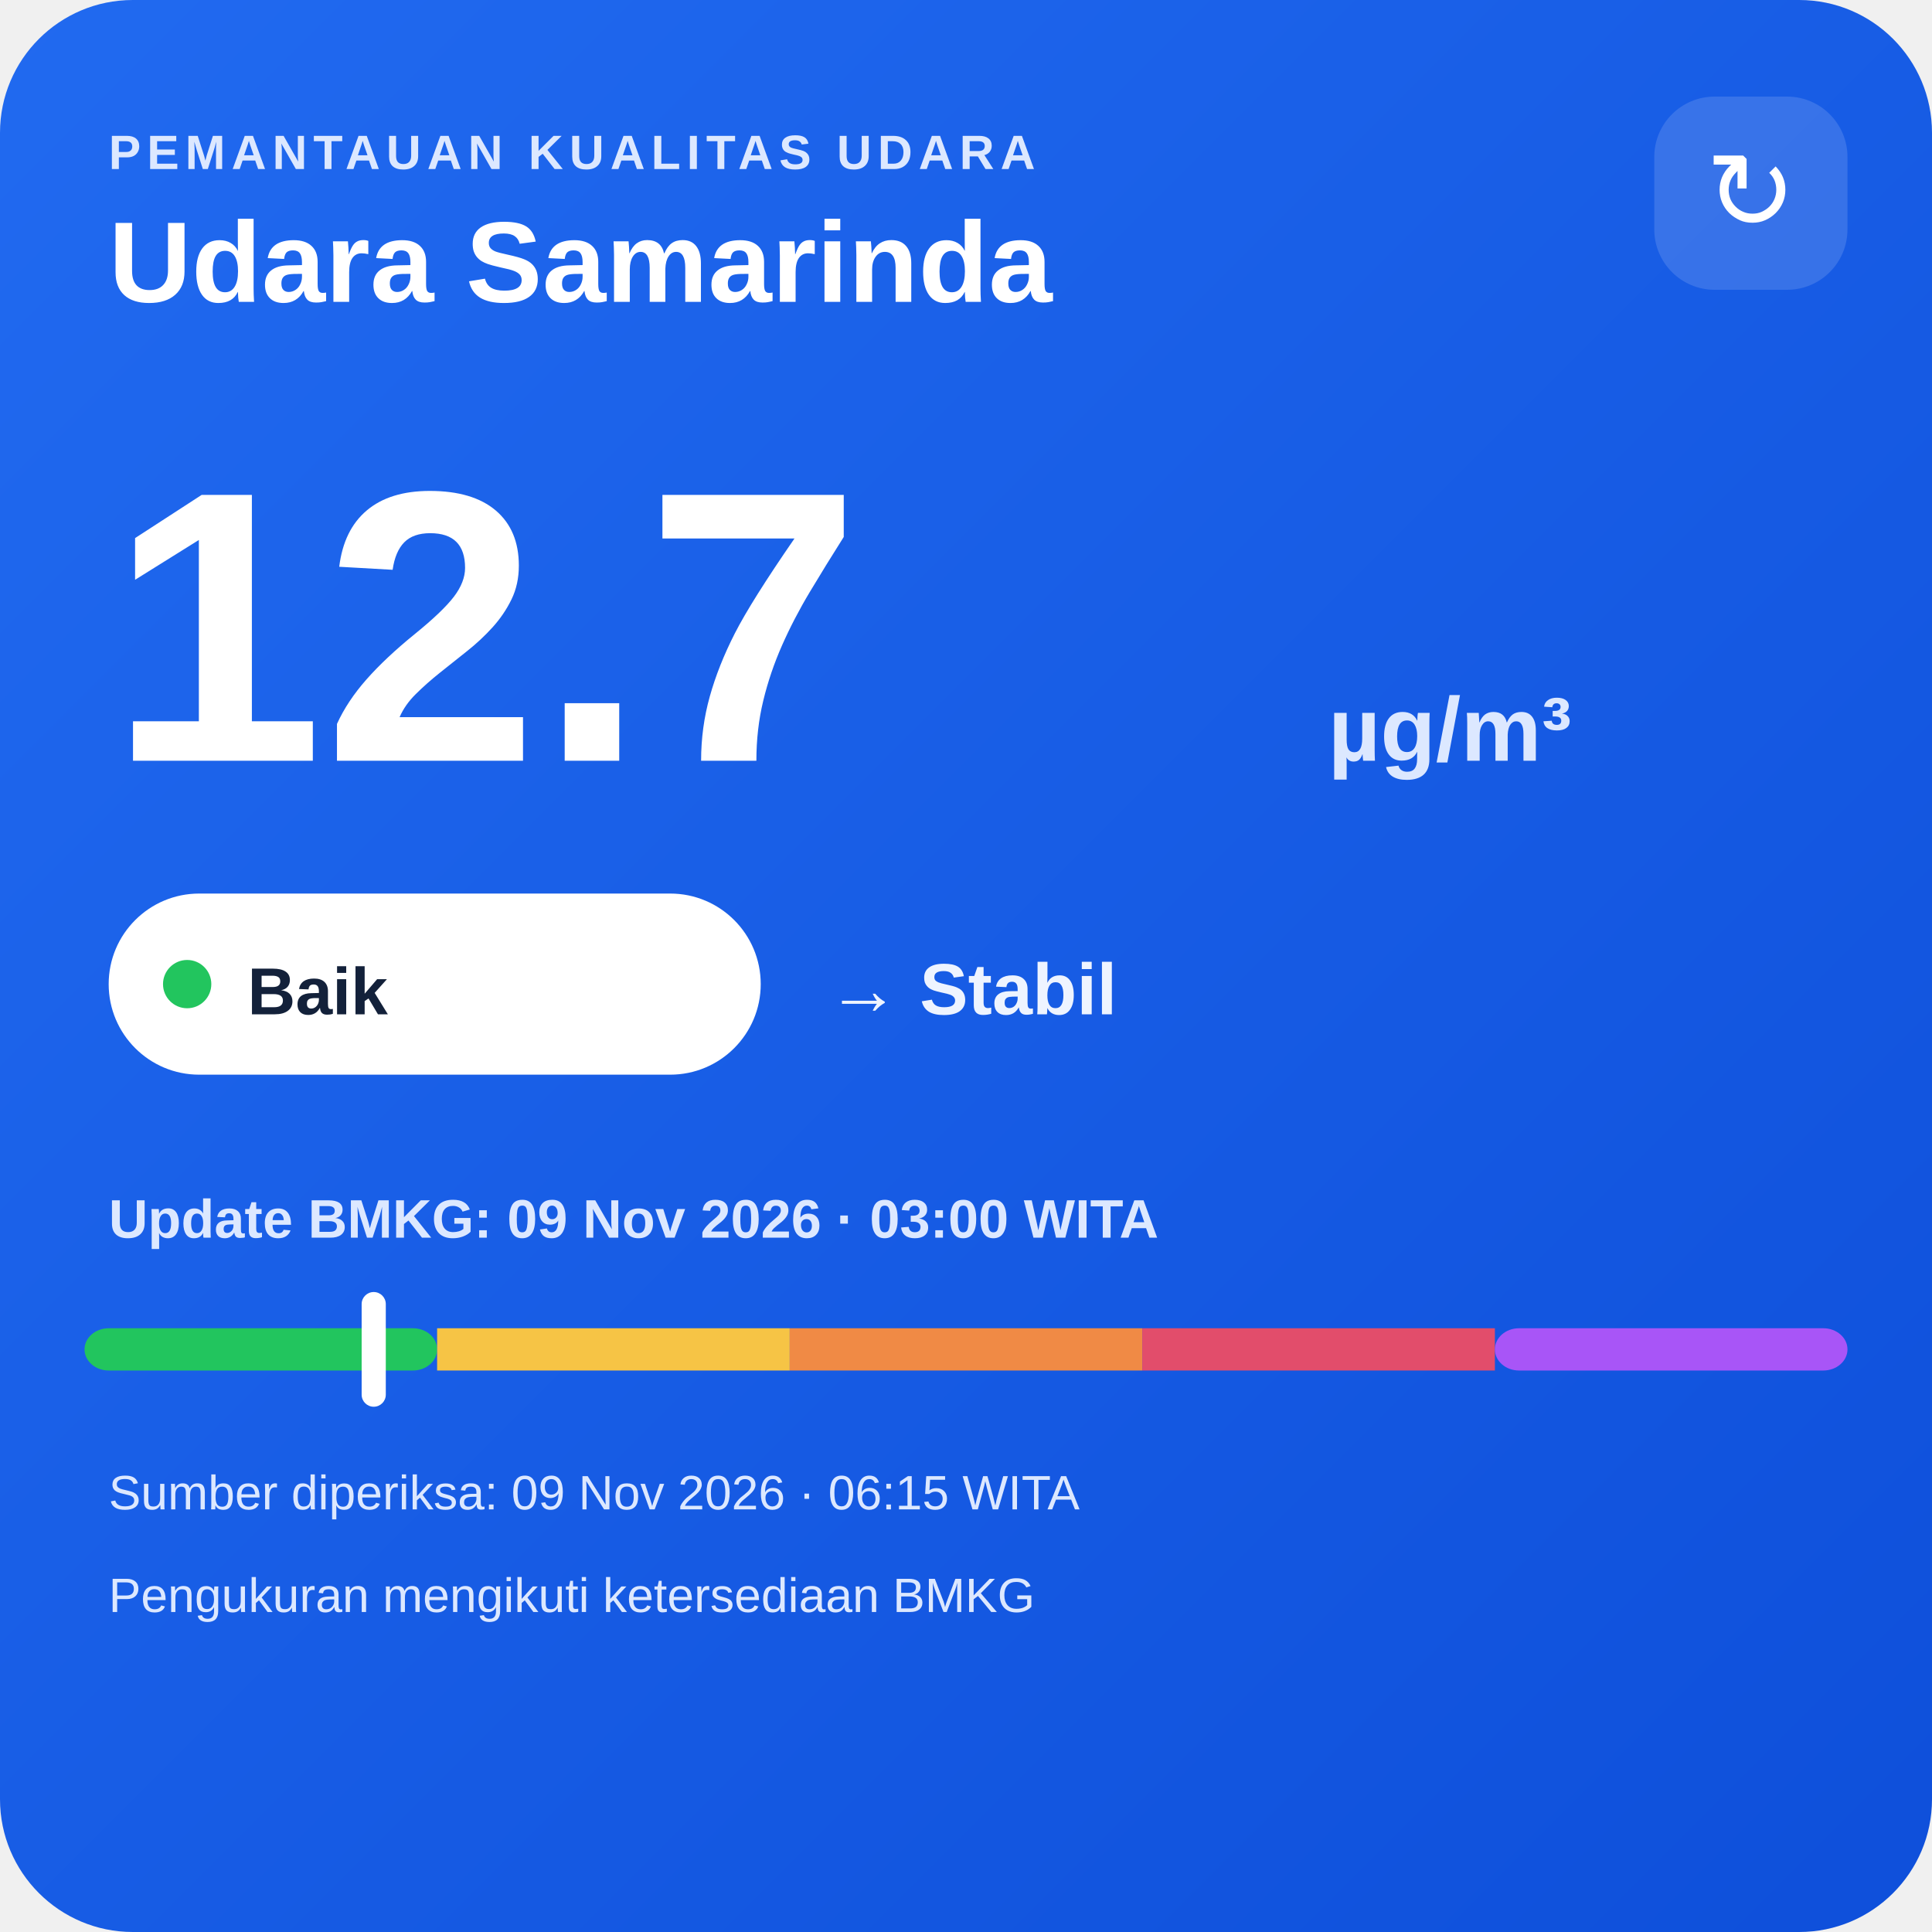
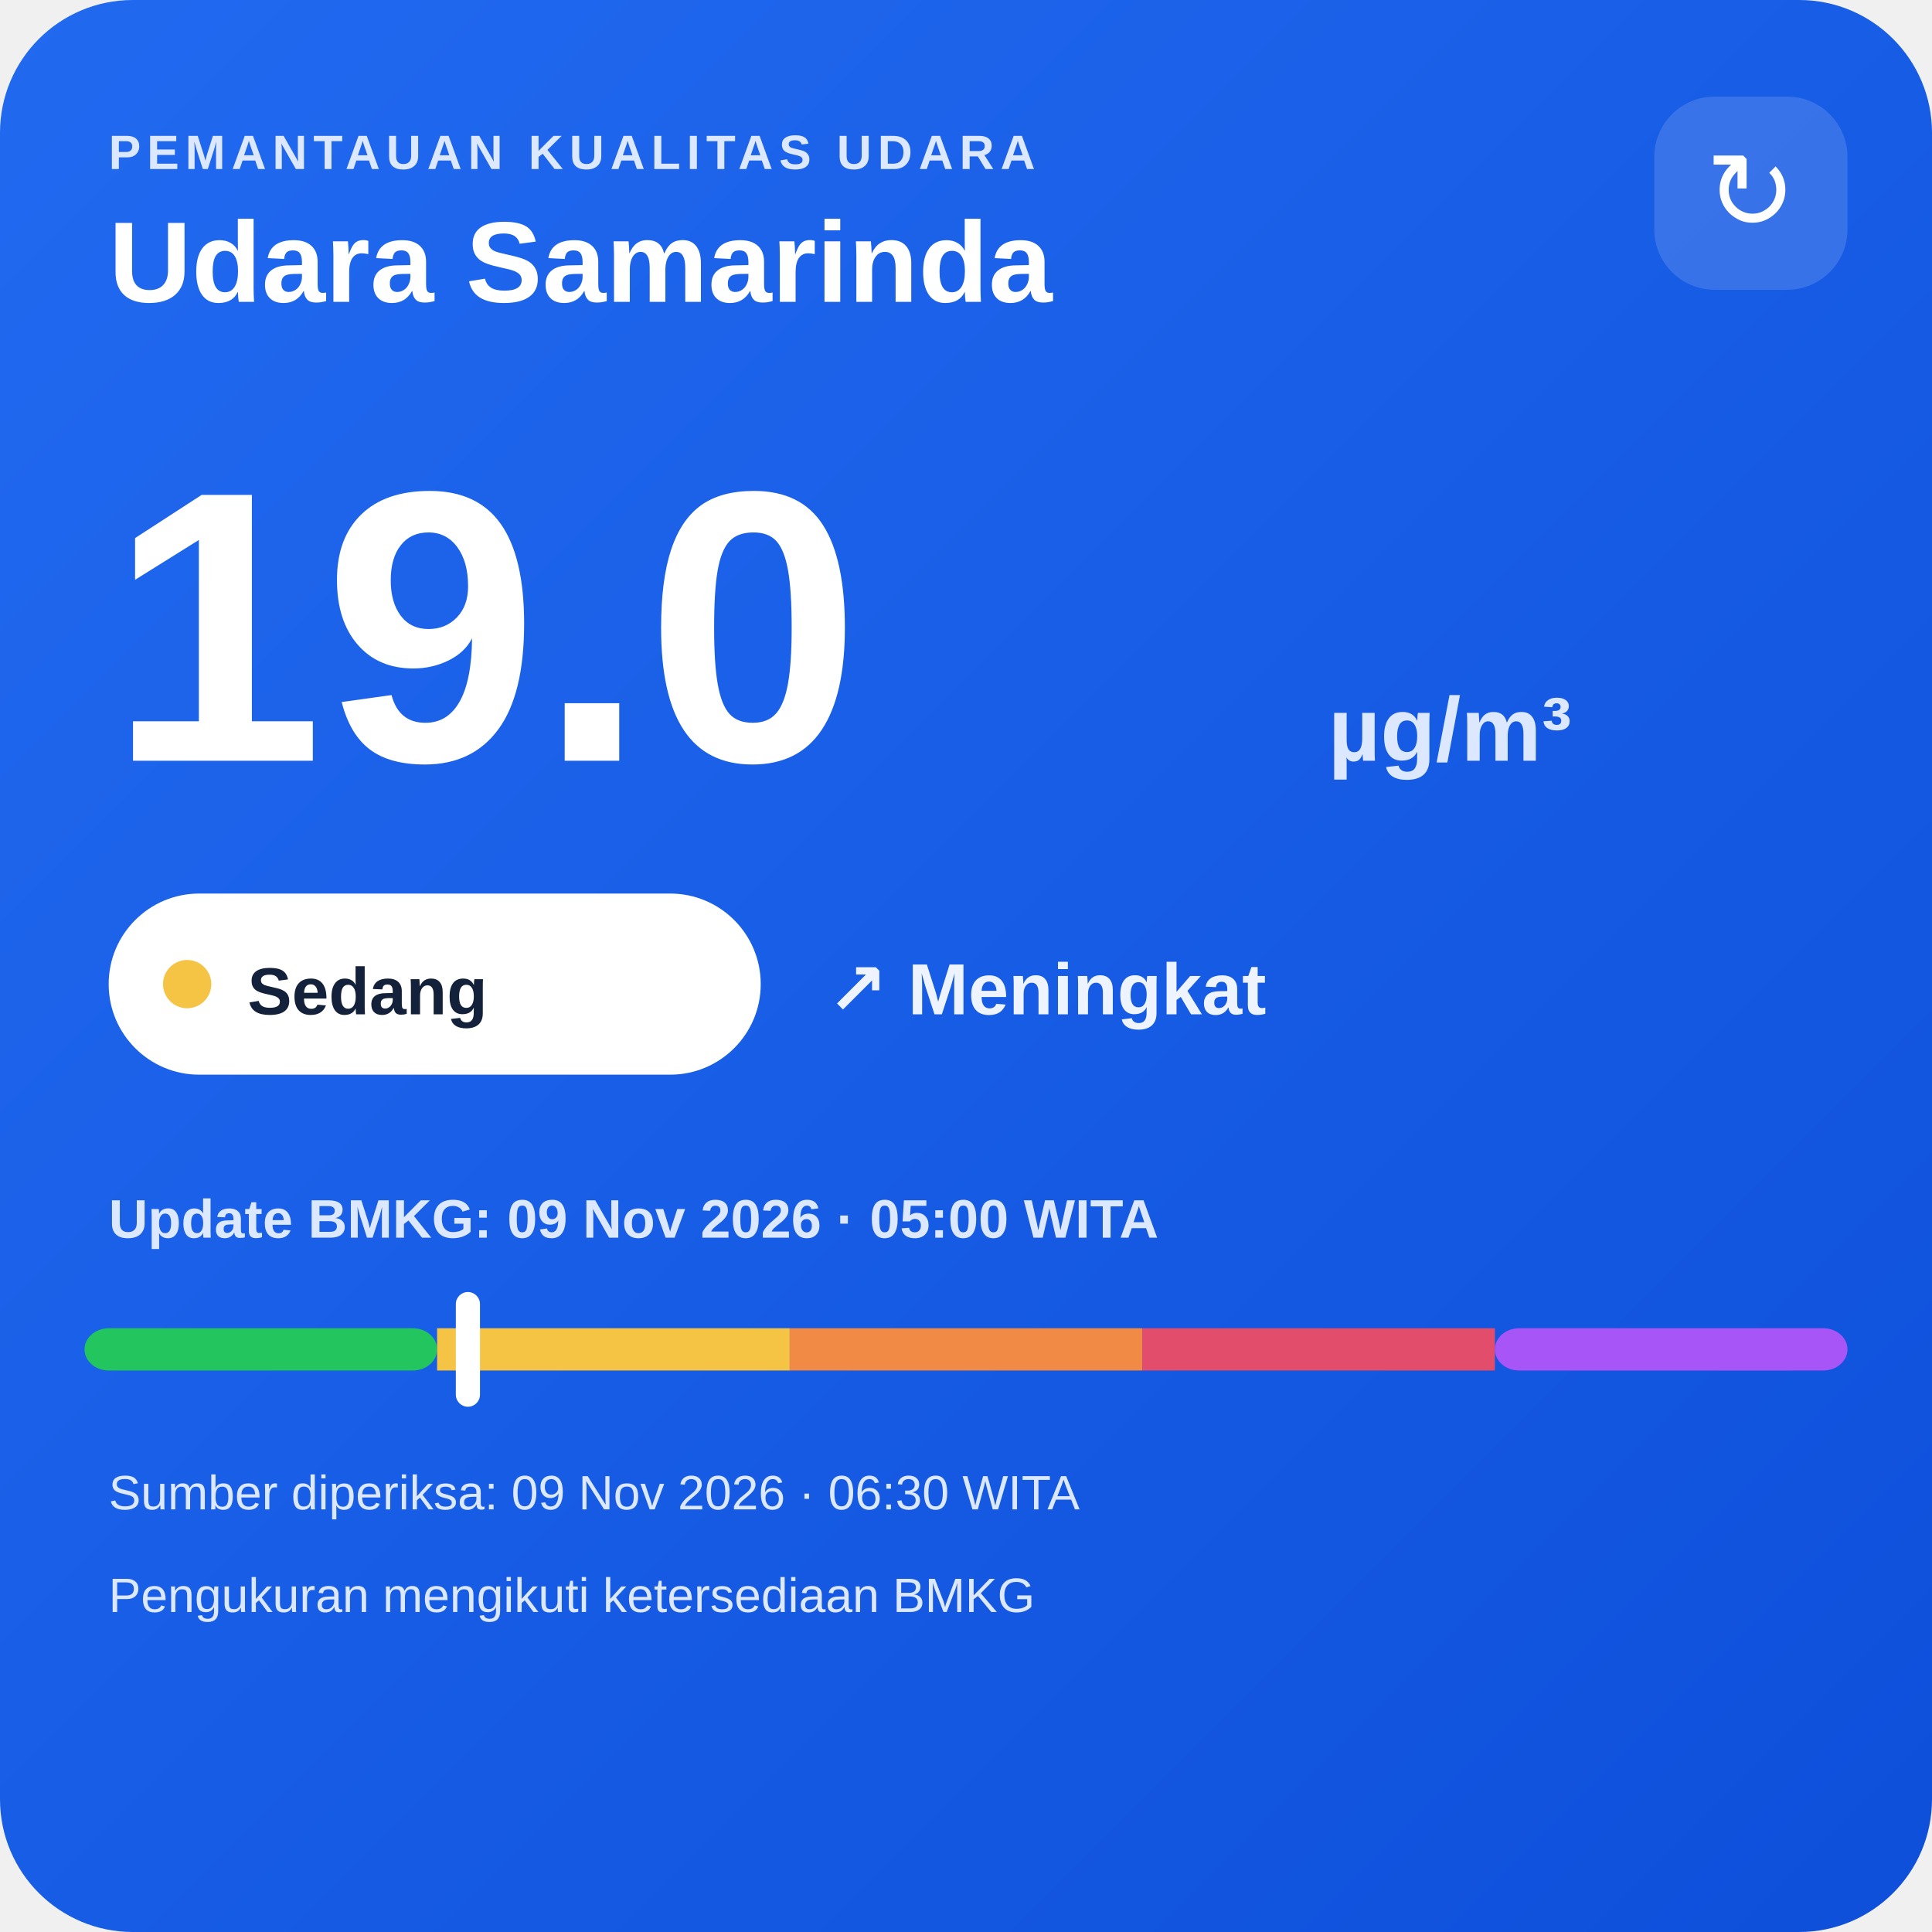
<svg xmlns="http://www.w3.org/2000/svg" width="320" height="320" viewBox="0 0 320 320">
  <defs>
    <linearGradient id="bg" x1="0" y1="0" x2="1" y2="1">
      <stop offset="0" stop-color="#216af0" />
      <stop offset="1" stop-color="#0e4fda" />
    </linearGradient>
  </defs>
  <rect width="320" height="320" rx="22" fill="url(#bg)" />
  <text x="18" y="28" fill="#dce8ff" font-family="Arial,sans-serif" font-size="8" font-weight="700" letter-spacing="1">PEMANTAUAN KUALITAS UDARA</text>
  <text x="18" y="50" fill="#ffffff" font-family="Arial,sans-serif" font-size="19" font-weight="700">Udara Samarinda</text>
  <rect x="274" y="16" width="32" height="32" rx="10" fill="#ffffff" fill-opacity=".14" />
  <text x="290" y="38" text-anchor="middle" fill="#ffffff" font-family="Arial,sans-serif" font-size="18">↻</text>
-   <text x="18" y="126" fill="#ffffff" font-family="Arial,sans-serif" font-size="64" font-weight="800">12.7</text>
+   <text x="18" y="126" fill="#ffffff" font-family="Arial,sans-serif" font-size="64" font-weight="800">19.0</text>
  <text x="220" y="126" fill="#dce8ff" font-family="Arial,sans-serif" font-size="15" font-weight="700">µg/m³</text>
  <rect x="18" y="148" width="108" height="30" rx="15" fill="#ffffff" />
-   <circle cx="31" cy="163" r="4" fill="#22c55e" />
-   <text x="41" y="168" fill="#13213a" font-family="Arial,sans-serif" font-size="11" font-weight="700">Baik</text>
-   <text x="137" y="168" fill="#eef4ff" font-family="Arial,sans-serif" font-size="12" font-weight="700">→ Stabil</text>
-   <text x="18" y="205" fill="#dce8ff" font-family="Arial,sans-serif" font-size="9" font-weight="700">Update BMKG: 09 Nov 2026 · 03:00 WITA</text>
+   <circle cx="31" cy="163" r="4" fill="#f6c445" />
+   <text x="41" y="168" fill="#13213a" font-family="Arial,sans-serif" font-size="11" font-weight="700">Sedang</text>
+   <text x="137" y="168" fill="#eef4ff" font-family="Arial,sans-serif" font-size="12" font-weight="700">↗ Meningkat</text>
+   <text x="18" y="205" fill="#dce8ff" font-family="Arial,sans-serif" font-size="9" font-weight="700">Update BMKG: 09 Nov 2026 · 05:00 WITA</text>
  <rect x="14" y="220" width="58.4" height="7" rx="4" fill="#22c55e" />
  <rect x="72.4" y="220" width="58.4" height="7" fill="#f6c445" />
  <rect x="130.8" y="220" width="58.4" height="7" fill="#f08a45" />
  <rect x="189.2" y="220" width="58.4" height="7" fill="#e24d6b" />
  <rect x="247.6" y="220" width="58.4" height="7" rx="4" fill="#a855f7" />
-   <rect x="59.9" y="214" width="4" height="19" rx="2" fill="#ffffff" />
-   <text x="18" y="250" fill="#dce8ff" font-family="Arial,sans-serif" font-size="8">Sumber diperiksa: 09 Nov 2026 · 06:15 WITA</text>
+   <rect x="75.5" y="214" width="4" height="19" rx="2" fill="#ffffff" />
+   <text x="18" y="250" fill="#dce8ff" font-family="Arial,sans-serif" font-size="8">Sumber diperiksa: 09 Nov 2026 · 06:30 WITA</text>
  <text x="18" y="267" fill="#dce8ff" font-family="Arial,sans-serif" font-size="8">Pengukuran mengikuti ketersediaan BMKG</text>
</svg>
